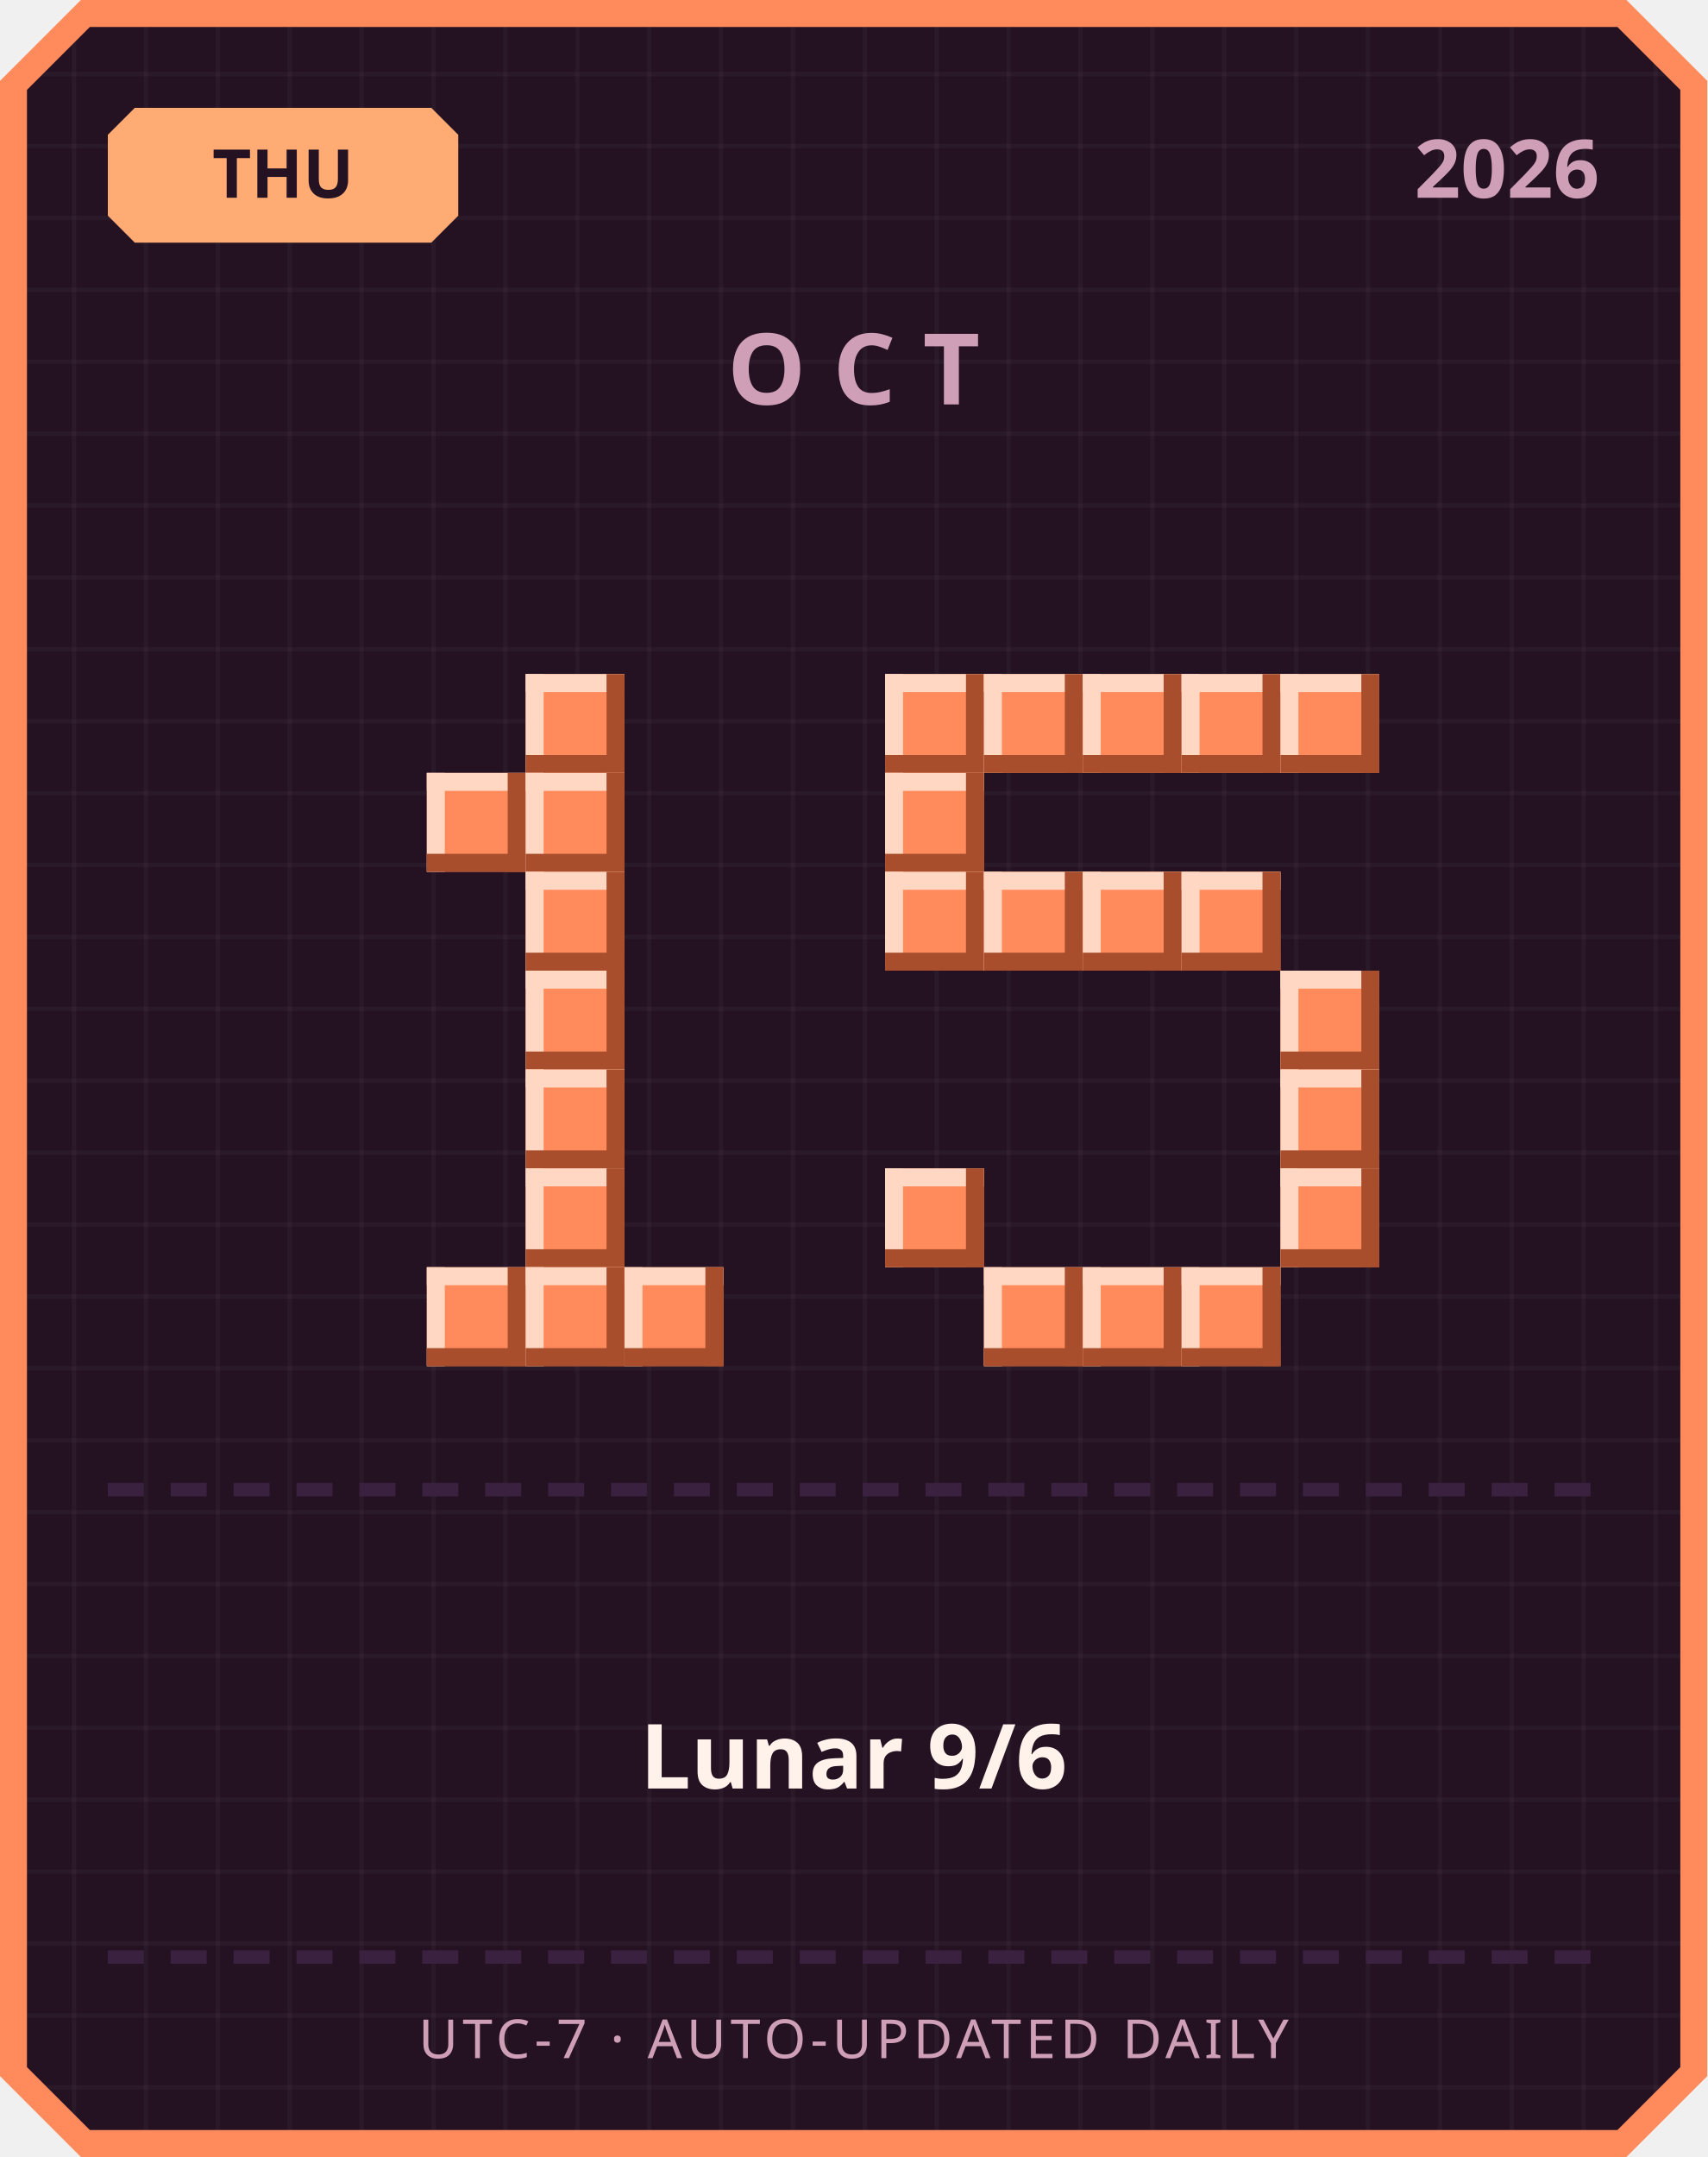
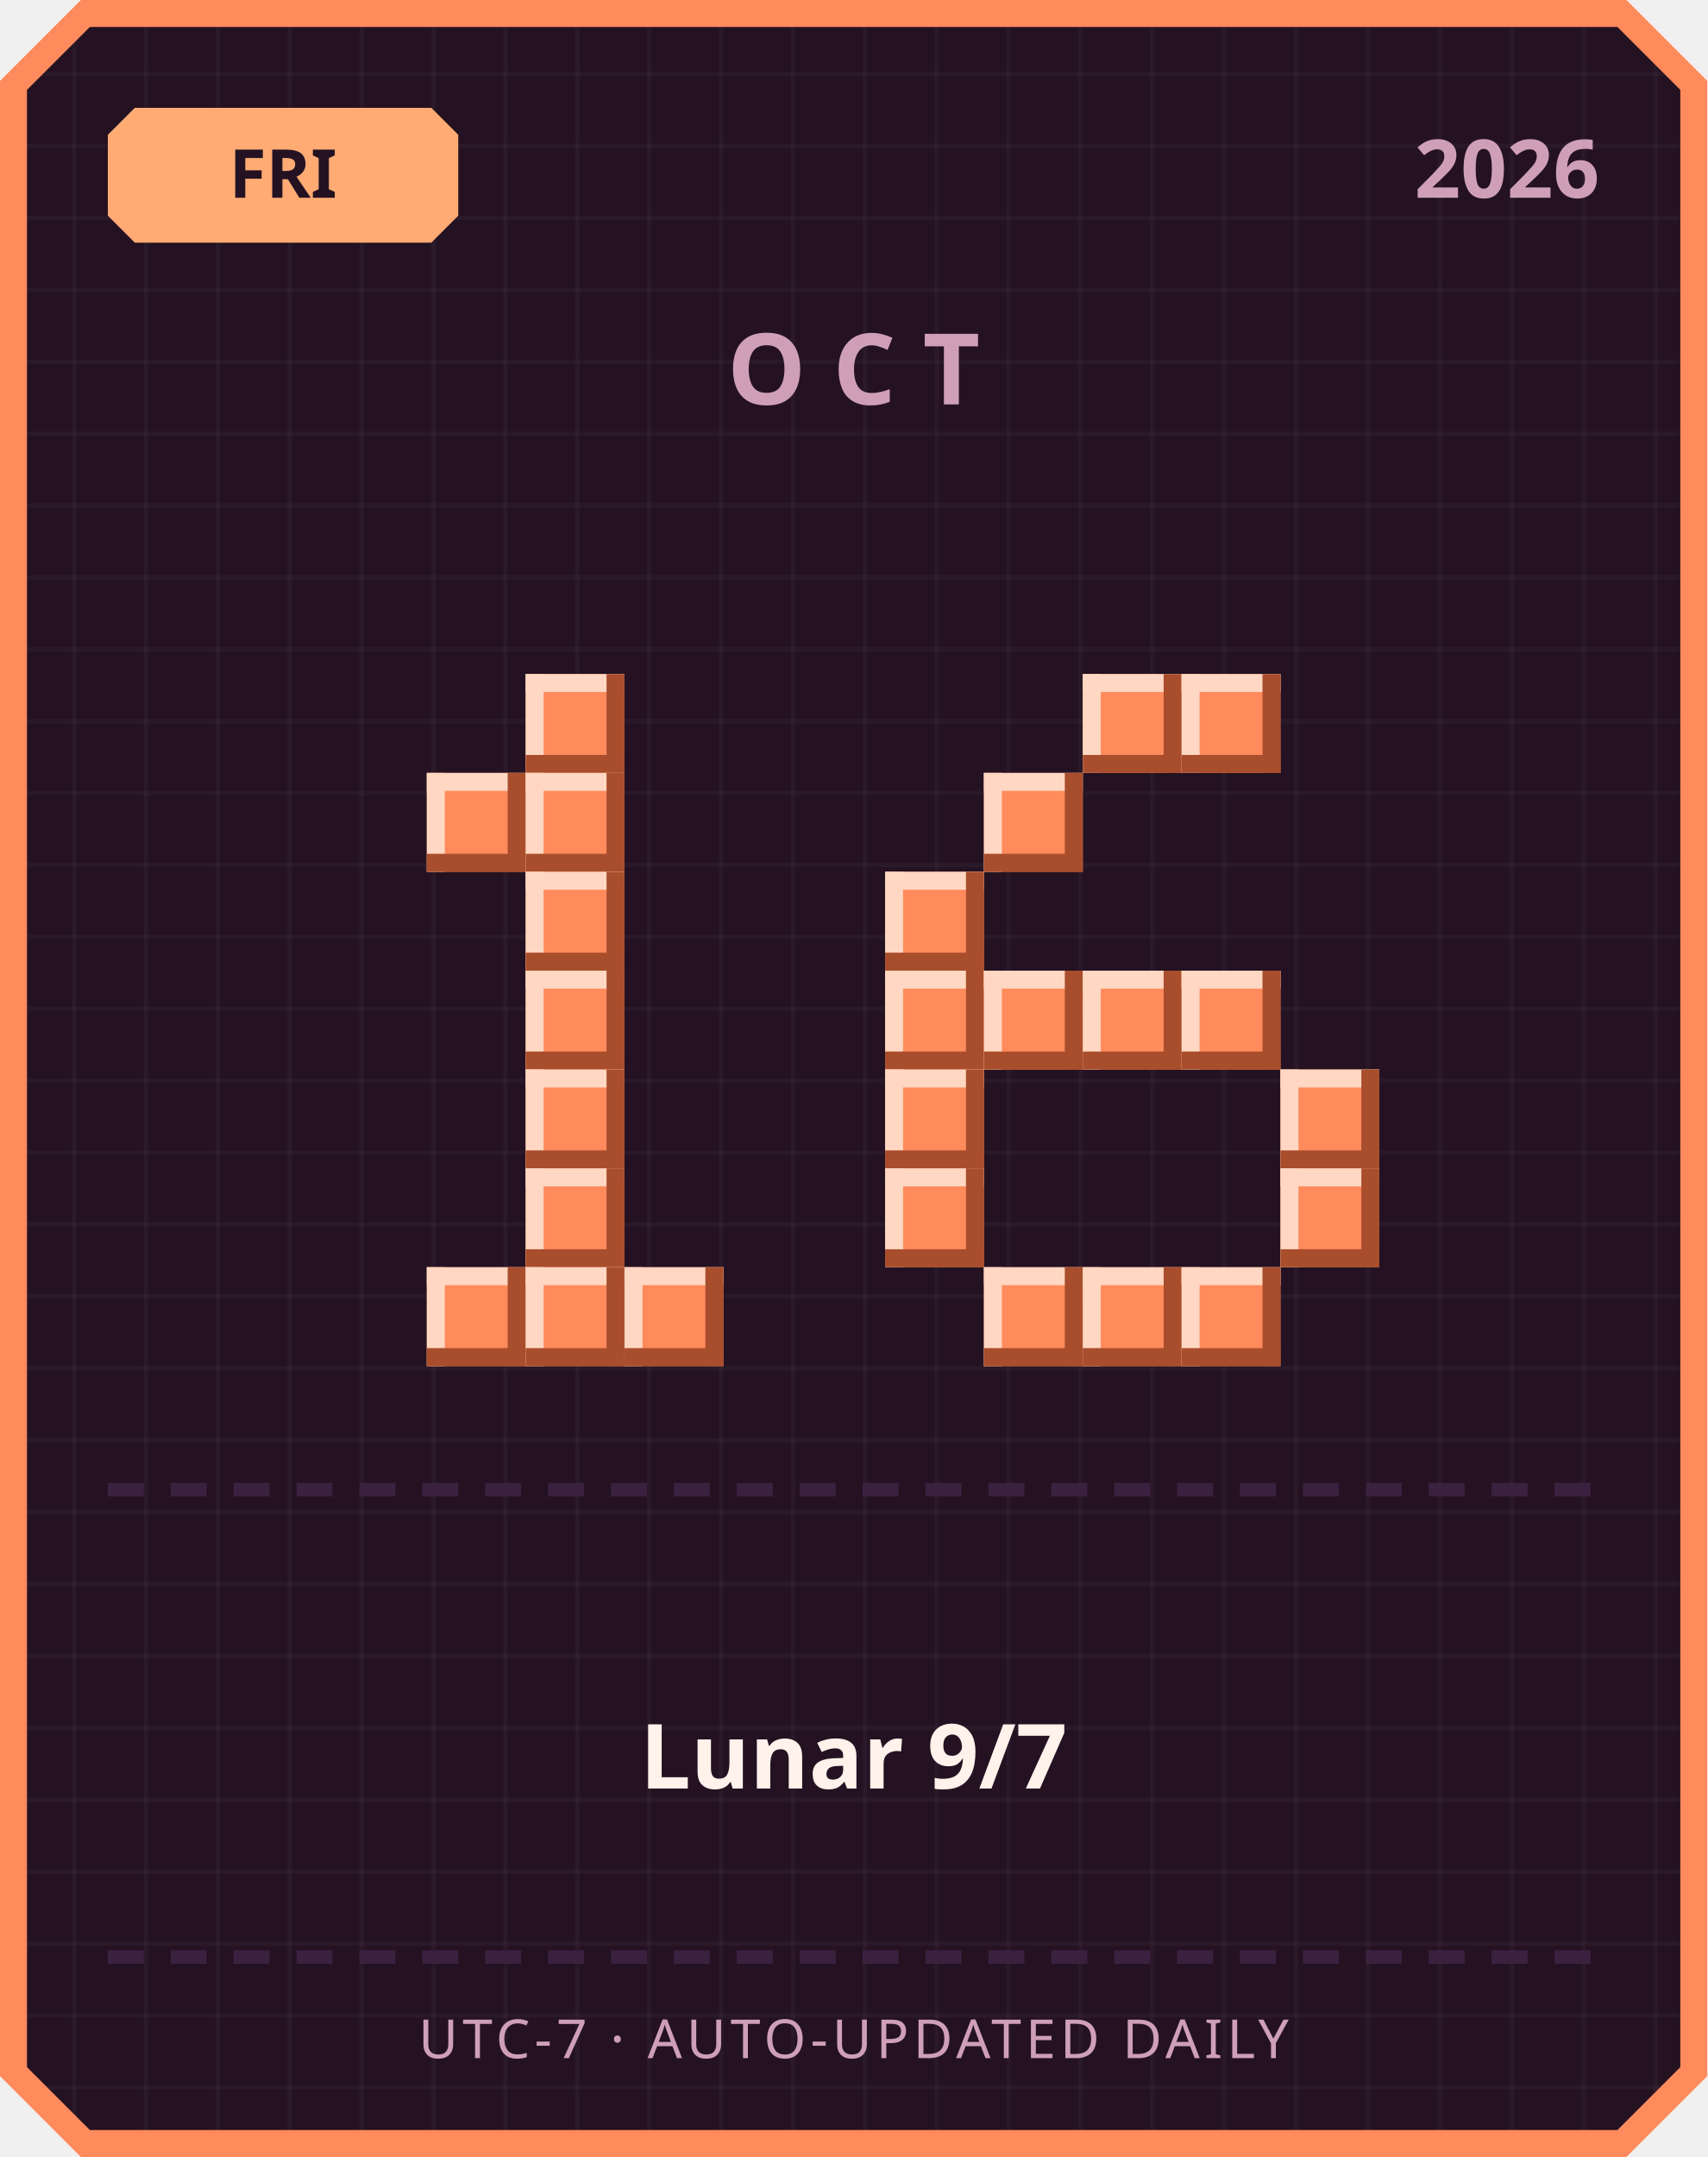
<svg xmlns="http://www.w3.org/2000/svg" width="380" height="480" viewBox="0 0 380 480">
  <defs>
    <pattern id="grid" width="16" height="16" patternUnits="userSpaceOnUse">
      <rect width="16" height="16" fill="#241222" />
      <rect width="1" height="16" fill="#ffffff" opacity="0.03" />
      <rect width="16" height="1" fill="#ffffff" opacity="0.03" />
    </pattern>
  </defs>
  <path d="M 18,0 L 362,0 L 380,18 L 380,462 L 362,480 L 18,480 L 0,462 L 0,18 Z" fill="#ff8a5c" />
  <path d="M 20,6 L 360,6 L 374,20 L 374,460 L 360,474 L 20,474 L 6,460 L 6,20 Z" fill="url(#grid)" />
  <path d="M 30,24 L 96,24 L 102,30 L 102,48 L 96,54 L 30,54 L 24,48 L 24,30 Z" fill="#ffab73" />
-   <text x="63" y="44" text-anchor="middle" font-family="'Segoe UI', sans-serif" font-size="15" font-weight="700" fill="#241222">THU</text>
+   <text x="63" y="44" text-anchor="middle" font-family="'Segoe UI', sans-serif" font-size="15" font-weight="700" fill="#241222">FRI</text>
  <text x="356" y="44" text-anchor="end" font-family="'Segoe UI', sans-serif" font-size="18" font-weight="700" fill="#cf9fb8">2026</text>
  <text x="190" y="90" text-anchor="middle" font-family="'Segoe UI', sans-serif" font-size="22" font-weight="700" letter-spacing="6" fill="#cf9fb8">OCT</text>
  <rect x="117" y="150" width="22" height="22" fill="#ff8a5c" />
  <rect x="117" y="150" width="22" height="4" fill="#ffd7c2" />
  <rect x="117" y="150" width="4" height="22" fill="#ffd7c2" />
  <rect x="117" y="168" width="22" height="4" fill="#a84e2c" />
  <rect x="135" y="150" width="4" height="22" fill="#a84e2c" />
  <rect x="95" y="172" width="22" height="22" fill="#ff8a5c" />
  <rect x="95" y="172" width="22" height="4" fill="#ffd7c2" />
  <rect x="95" y="172" width="4" height="22" fill="#ffd7c2" />
  <rect x="95" y="190" width="22" height="4" fill="#a84e2c" />
  <rect x="113" y="172" width="4" height="22" fill="#a84e2c" />
  <rect x="117" y="172" width="22" height="22" fill="#ff8a5c" />
  <rect x="117" y="172" width="22" height="4" fill="#ffd7c2" />
  <rect x="117" y="172" width="4" height="22" fill="#ffd7c2" />
  <rect x="117" y="190" width="22" height="4" fill="#a84e2c" />
  <rect x="135" y="172" width="4" height="22" fill="#a84e2c" />
  <rect x="117" y="194" width="22" height="22" fill="#ff8a5c" />
  <rect x="117" y="194" width="22" height="4" fill="#ffd7c2" />
  <rect x="117" y="194" width="4" height="22" fill="#ffd7c2" />
  <rect x="117" y="212" width="22" height="4" fill="#a84e2c" />
  <rect x="135" y="194" width="4" height="22" fill="#a84e2c" />
  <rect x="117" y="216" width="22" height="22" fill="#ff8a5c" />
  <rect x="117" y="216" width="22" height="4" fill="#ffd7c2" />
  <rect x="117" y="216" width="4" height="22" fill="#ffd7c2" />
  <rect x="117" y="234" width="22" height="4" fill="#a84e2c" />
  <rect x="135" y="216" width="4" height="22" fill="#a84e2c" />
  <rect x="117" y="238" width="22" height="22" fill="#ff8a5c" />
  <rect x="117" y="238" width="22" height="4" fill="#ffd7c2" />
  <rect x="117" y="238" width="4" height="22" fill="#ffd7c2" />
  <rect x="117" y="256" width="22" height="4" fill="#a84e2c" />
  <rect x="135" y="238" width="4" height="22" fill="#a84e2c" />
  <rect x="117" y="260" width="22" height="22" fill="#ff8a5c" />
  <rect x="117" y="260" width="22" height="4" fill="#ffd7c2" />
  <rect x="117" y="260" width="4" height="22" fill="#ffd7c2" />
  <rect x="117" y="278" width="22" height="4" fill="#a84e2c" />
  <rect x="135" y="260" width="4" height="22" fill="#a84e2c" />
  <rect x="95" y="282" width="22" height="22" fill="#ff8a5c" />
  <rect x="95" y="282" width="22" height="4" fill="#ffd7c2" />
  <rect x="95" y="282" width="4" height="22" fill="#ffd7c2" />
  <rect x="95" y="300" width="22" height="4" fill="#a84e2c" />
  <rect x="113" y="282" width="4" height="22" fill="#a84e2c" />
  <rect x="117" y="282" width="22" height="22" fill="#ff8a5c" />
  <rect x="117" y="282" width="22" height="4" fill="#ffd7c2" />
  <rect x="117" y="282" width="4" height="22" fill="#ffd7c2" />
  <rect x="117" y="300" width="22" height="4" fill="#a84e2c" />
  <rect x="135" y="282" width="4" height="22" fill="#a84e2c" />
  <rect x="139" y="282" width="22" height="22" fill="#ff8a5c" />
  <rect x="139" y="282" width="22" height="4" fill="#ffd7c2" />
  <rect x="139" y="282" width="4" height="22" fill="#ffd7c2" />
  <rect x="139" y="300" width="22" height="4" fill="#a84e2c" />
  <rect x="157" y="282" width="4" height="22" fill="#a84e2c" />
-   <rect x="197" y="150" width="22" height="22" fill="#ff8a5c" />
-   <rect x="197" y="150" width="22" height="4" fill="#ffd7c2" />
-   <rect x="197" y="150" width="4" height="22" fill="#ffd7c2" />
-   <rect x="197" y="168" width="22" height="4" fill="#a84e2c" />
-   <rect x="215" y="150" width="4" height="22" fill="#a84e2c" />
-   <rect x="219" y="150" width="22" height="22" fill="#ff8a5c" />
-   <rect x="219" y="150" width="22" height="4" fill="#ffd7c2" />
-   <rect x="219" y="150" width="4" height="22" fill="#ffd7c2" />
-   <rect x="219" y="168" width="22" height="4" fill="#a84e2c" />
-   <rect x="237" y="150" width="4" height="22" fill="#a84e2c" />
  <rect x="241" y="150" width="22" height="22" fill="#ff8a5c" />
  <rect x="241" y="150" width="22" height="4" fill="#ffd7c2" />
  <rect x="241" y="150" width="4" height="22" fill="#ffd7c2" />
  <rect x="241" y="168" width="22" height="4" fill="#a84e2c" />
  <rect x="259" y="150" width="4" height="22" fill="#a84e2c" />
  <rect x="263" y="150" width="22" height="22" fill="#ff8a5c" />
  <rect x="263" y="150" width="22" height="4" fill="#ffd7c2" />
  <rect x="263" y="150" width="4" height="22" fill="#ffd7c2" />
  <rect x="263" y="168" width="22" height="4" fill="#a84e2c" />
  <rect x="281" y="150" width="4" height="22" fill="#a84e2c" />
-   <rect x="285" y="150" width="22" height="22" fill="#ff8a5c" />
-   <rect x="285" y="150" width="22" height="4" fill="#ffd7c2" />
-   <rect x="285" y="150" width="4" height="22" fill="#ffd7c2" />
-   <rect x="285" y="168" width="22" height="4" fill="#a84e2c" />
-   <rect x="303" y="150" width="4" height="22" fill="#a84e2c" />
-   <rect x="197" y="172" width="22" height="22" fill="#ff8a5c" />
-   <rect x="197" y="172" width="22" height="4" fill="#ffd7c2" />
-   <rect x="197" y="172" width="4" height="22" fill="#ffd7c2" />
-   <rect x="197" y="190" width="22" height="4" fill="#a84e2c" />
-   <rect x="215" y="172" width="4" height="22" fill="#a84e2c" />
+   <rect x="219" y="172" width="22" height="22" fill="#ff8a5c" />
+   <rect x="219" y="172" width="22" height="4" fill="#ffd7c2" />
+   <rect x="219" y="172" width="4" height="22" fill="#ffd7c2" />
+   <rect x="219" y="190" width="22" height="4" fill="#a84e2c" />
+   <rect x="237" y="172" width="4" height="22" fill="#a84e2c" />
  <rect x="197" y="194" width="22" height="22" fill="#ff8a5c" />
  <rect x="197" y="194" width="22" height="4" fill="#ffd7c2" />
  <rect x="197" y="194" width="4" height="22" fill="#ffd7c2" />
  <rect x="197" y="212" width="22" height="4" fill="#a84e2c" />
  <rect x="215" y="194" width="4" height="22" fill="#a84e2c" />
-   <rect x="219" y="194" width="22" height="22" fill="#ff8a5c" />
-   <rect x="219" y="194" width="22" height="4" fill="#ffd7c2" />
-   <rect x="219" y="194" width="4" height="22" fill="#ffd7c2" />
-   <rect x="219" y="212" width="22" height="4" fill="#a84e2c" />
-   <rect x="237" y="194" width="4" height="22" fill="#a84e2c" />
-   <rect x="241" y="194" width="22" height="22" fill="#ff8a5c" />
-   <rect x="241" y="194" width="22" height="4" fill="#ffd7c2" />
-   <rect x="241" y="194" width="4" height="22" fill="#ffd7c2" />
-   <rect x="241" y="212" width="22" height="4" fill="#a84e2c" />
-   <rect x="259" y="194" width="4" height="22" fill="#a84e2c" />
-   <rect x="263" y="194" width="22" height="22" fill="#ff8a5c" />
-   <rect x="263" y="194" width="22" height="4" fill="#ffd7c2" />
-   <rect x="263" y="194" width="4" height="22" fill="#ffd7c2" />
-   <rect x="263" y="212" width="22" height="4" fill="#a84e2c" />
-   <rect x="281" y="194" width="4" height="22" fill="#a84e2c" />
-   <rect x="285" y="216" width="22" height="22" fill="#ff8a5c" />
-   <rect x="285" y="216" width="22" height="4" fill="#ffd7c2" />
-   <rect x="285" y="216" width="4" height="22" fill="#ffd7c2" />
-   <rect x="285" y="234" width="22" height="4" fill="#a84e2c" />
-   <rect x="303" y="216" width="4" height="22" fill="#a84e2c" />
+   <rect x="197" y="216" width="22" height="22" fill="#ff8a5c" />
+   <rect x="197" y="216" width="22" height="4" fill="#ffd7c2" />
+   <rect x="197" y="216" width="4" height="22" fill="#ffd7c2" />
+   <rect x="197" y="234" width="22" height="4" fill="#a84e2c" />
+   <rect x="215" y="216" width="4" height="22" fill="#a84e2c" />
+   <rect x="219" y="216" width="22" height="22" fill="#ff8a5c" />
+   <rect x="219" y="216" width="22" height="4" fill="#ffd7c2" />
+   <rect x="219" y="216" width="4" height="22" fill="#ffd7c2" />
+   <rect x="219" y="234" width="22" height="4" fill="#a84e2c" />
+   <rect x="237" y="216" width="4" height="22" fill="#a84e2c" />
+   <rect x="241" y="216" width="22" height="22" fill="#ff8a5c" />
+   <rect x="241" y="216" width="22" height="4" fill="#ffd7c2" />
+   <rect x="241" y="216" width="4" height="22" fill="#ffd7c2" />
+   <rect x="241" y="234" width="22" height="4" fill="#a84e2c" />
+   <rect x="259" y="216" width="4" height="22" fill="#a84e2c" />
+   <rect x="263" y="216" width="22" height="22" fill="#ff8a5c" />
+   <rect x="263" y="216" width="22" height="4" fill="#ffd7c2" />
+   <rect x="263" y="216" width="4" height="22" fill="#ffd7c2" />
+   <rect x="263" y="234" width="22" height="4" fill="#a84e2c" />
+   <rect x="281" y="216" width="4" height="22" fill="#a84e2c" />
+   <rect x="197" y="238" width="22" height="22" fill="#ff8a5c" />
+   <rect x="197" y="238" width="22" height="4" fill="#ffd7c2" />
+   <rect x="197" y="238" width="4" height="22" fill="#ffd7c2" />
+   <rect x="197" y="256" width="22" height="4" fill="#a84e2c" />
+   <rect x="215" y="238" width="4" height="22" fill="#a84e2c" />
  <rect x="285" y="238" width="22" height="22" fill="#ff8a5c" />
  <rect x="285" y="238" width="22" height="4" fill="#ffd7c2" />
  <rect x="285" y="238" width="4" height="22" fill="#ffd7c2" />
  <rect x="285" y="256" width="22" height="4" fill="#a84e2c" />
  <rect x="303" y="238" width="4" height="22" fill="#a84e2c" />
  <rect x="197" y="260" width="22" height="22" fill="#ff8a5c" />
  <rect x="197" y="260" width="22" height="4" fill="#ffd7c2" />
  <rect x="197" y="260" width="4" height="22" fill="#ffd7c2" />
  <rect x="197" y="278" width="22" height="4" fill="#a84e2c" />
  <rect x="215" y="260" width="4" height="22" fill="#a84e2c" />
  <rect x="285" y="260" width="22" height="22" fill="#ff8a5c" />
  <rect x="285" y="260" width="22" height="4" fill="#ffd7c2" />
  <rect x="285" y="260" width="4" height="22" fill="#ffd7c2" />
  <rect x="285" y="278" width="22" height="4" fill="#a84e2c" />
  <rect x="303" y="260" width="4" height="22" fill="#a84e2c" />
  <rect x="219" y="282" width="22" height="22" fill="#ff8a5c" />
  <rect x="219" y="282" width="22" height="4" fill="#ffd7c2" />
  <rect x="219" y="282" width="4" height="22" fill="#ffd7c2" />
  <rect x="219" y="300" width="22" height="4" fill="#a84e2c" />
  <rect x="237" y="282" width="4" height="22" fill="#a84e2c" />
  <rect x="241" y="282" width="22" height="22" fill="#ff8a5c" />
  <rect x="241" y="282" width="22" height="4" fill="#ffd7c2" />
  <rect x="241" y="282" width="4" height="22" fill="#ffd7c2" />
  <rect x="241" y="300" width="22" height="4" fill="#a84e2c" />
  <rect x="259" y="282" width="4" height="22" fill="#a84e2c" />
  <rect x="263" y="282" width="22" height="22" fill="#ff8a5c" />
  <rect x="263" y="282" width="22" height="4" fill="#ffd7c2" />
  <rect x="263" y="282" width="4" height="22" fill="#ffd7c2" />
  <rect x="263" y="300" width="22" height="4" fill="#a84e2c" />
  <rect x="281" y="282" width="4" height="22" fill="#a84e2c" />
  <rect x="24" y="330" width="8" height="3" fill="#3b2140" />
  <rect x="38" y="330" width="8" height="3" fill="#3b2140" />
  <rect x="52" y="330" width="8" height="3" fill="#3b2140" />
  <rect x="66" y="330" width="8" height="3" fill="#3b2140" />
  <rect x="80" y="330" width="8" height="3" fill="#3b2140" />
  <rect x="94" y="330" width="8" height="3" fill="#3b2140" />
  <rect x="108" y="330" width="8" height="3" fill="#3b2140" />
  <rect x="122" y="330" width="8" height="3" fill="#3b2140" />
  <rect x="136" y="330" width="8" height="3" fill="#3b2140" />
  <rect x="150" y="330" width="8" height="3" fill="#3b2140" />
  <rect x="164" y="330" width="8" height="3" fill="#3b2140" />
  <rect x="178" y="330" width="8" height="3" fill="#3b2140" />
  <rect x="192" y="330" width="8" height="3" fill="#3b2140" />
  <rect x="206" y="330" width="8" height="3" fill="#3b2140" />
  <rect x="220" y="330" width="8" height="3" fill="#3b2140" />
  <rect x="234" y="330" width="8" height="3" fill="#3b2140" />
  <rect x="248" y="330" width="8" height="3" fill="#3b2140" />
  <rect x="262" y="330" width="8" height="3" fill="#3b2140" />
  <rect x="276" y="330" width="8" height="3" fill="#3b2140" />
  <rect x="290" y="330" width="8" height="3" fill="#3b2140" />
  <rect x="304" y="330" width="8" height="3" fill="#3b2140" />
  <rect x="318" y="330" width="8" height="3" fill="#3b2140" />
  <rect x="332" y="330" width="8" height="3" fill="#3b2140" />
  <rect x="346" y="330" width="8" height="3" fill="#3b2140" />
-   <text x="190" y="398" text-anchor="middle" font-family="'Segoe UI', 'Microsoft JhengHei', sans-serif" font-size="20" font-weight="700" fill="#fff2eb">Lunar 9/6</text>
+   <text x="190" y="398" text-anchor="middle" font-family="'Segoe UI', 'Microsoft JhengHei', sans-serif" font-size="20" font-weight="700" fill="#fff2eb">Lunar 9/7</text>
  <rect x="24" y="434" width="8" height="3" fill="#3b2140" />
  <rect x="38" y="434" width="8" height="3" fill="#3b2140" />
  <rect x="52" y="434" width="8" height="3" fill="#3b2140" />
  <rect x="66" y="434" width="8" height="3" fill="#3b2140" />
  <rect x="80" y="434" width="8" height="3" fill="#3b2140" />
  <rect x="94" y="434" width="8" height="3" fill="#3b2140" />
  <rect x="108" y="434" width="8" height="3" fill="#3b2140" />
  <rect x="122" y="434" width="8" height="3" fill="#3b2140" />
  <rect x="136" y="434" width="8" height="3" fill="#3b2140" />
  <rect x="150" y="434" width="8" height="3" fill="#3b2140" />
  <rect x="164" y="434" width="8" height="3" fill="#3b2140" />
  <rect x="178" y="434" width="8" height="3" fill="#3b2140" />
  <rect x="192" y="434" width="8" height="3" fill="#3b2140" />
  <rect x="206" y="434" width="8" height="3" fill="#3b2140" />
  <rect x="220" y="434" width="8" height="3" fill="#3b2140" />
  <rect x="234" y="434" width="8" height="3" fill="#3b2140" />
  <rect x="248" y="434" width="8" height="3" fill="#3b2140" />
  <rect x="262" y="434" width="8" height="3" fill="#3b2140" />
  <rect x="276" y="434" width="8" height="3" fill="#3b2140" />
  <rect x="290" y="434" width="8" height="3" fill="#3b2140" />
  <rect x="304" y="434" width="8" height="3" fill="#3b2140" />
  <rect x="318" y="434" width="8" height="3" fill="#3b2140" />
  <rect x="332" y="434" width="8" height="3" fill="#3b2140" />
  <rect x="346" y="434" width="8" height="3" fill="#3b2140" />
  <text x="190" y="458" text-anchor="middle" font-family="'Segoe UI', sans-serif" font-size="12" letter-spacing="1" fill="#cf9fb8">UTC-7 · AUTO-UPDATED DAILY</text>
</svg>
